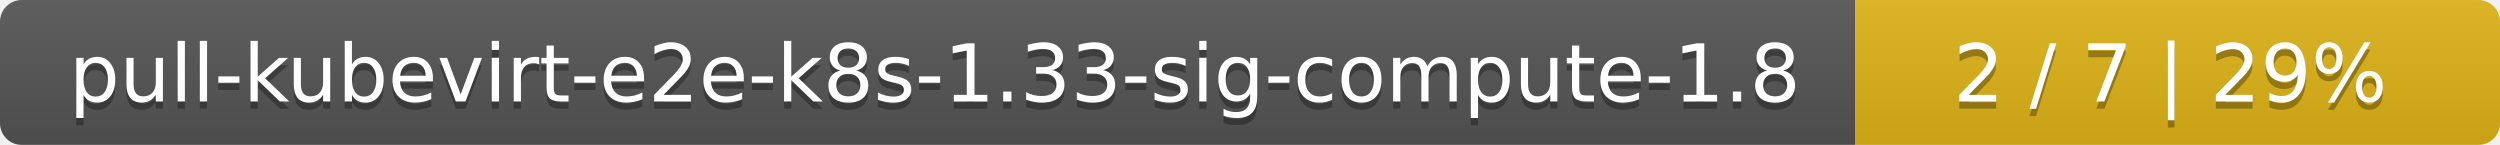
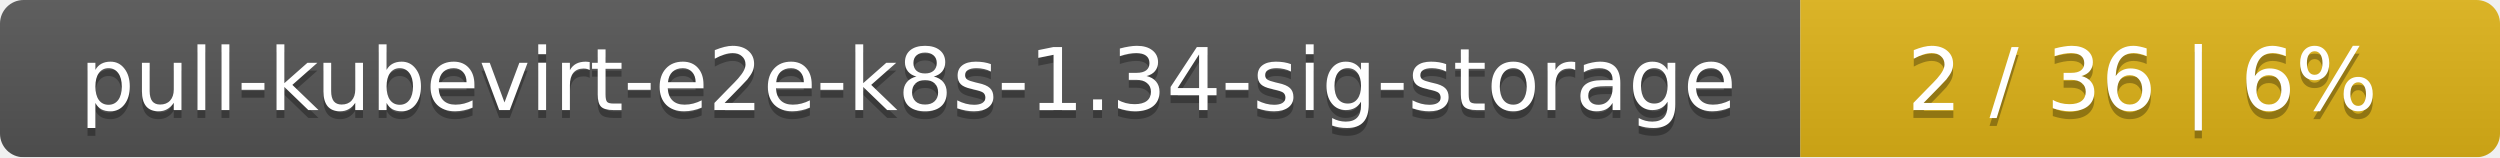
- <svg xmlns="http://www.w3.org/2000/svg" width="345" height="20">
+ <svg xmlns="http://www.w3.org/2000/svg" width="318" height="20">
  <linearGradient id="smooth" x2="0" y2="100%">
    <stop offset="0" stop-color="#bbb" stop-opacity=".1" />
    <stop offset="1" stop-opacity=".1" />
  </linearGradient>
  <mask id="round">
-     <rect width="345" height="20" rx="3" fill="#fff" />
+     <rect width="318" height="20" rx="3" fill="#fff" />
  </mask>
  <g mask="url(#round)">
-     <rect width="256" height="20" fill="#555" />
-     <rect x="256" width="89" height="20" fill="#dfb317" />
-     <rect width="345" height="20" fill="url(#smooth)" />
+     <rect width="229" height="20" fill="#555" />
+     <rect x="229" width="89" height="20" fill="#dfb317" />
+     <rect width="318" height="20" fill="url(#smooth)" />
  </g>
  <g fill="#fff" text-anchor="middle" font-family="DejaVu Sans,Verdana,Geneva,sans-serif" font-size="11">
-     <text x="129" y="15" fill="#010101" fill-opacity=".3">pull-kubevirt-e2e-k8s-1.33-sig-compute-1.8</text>
-     <text x="129" y="14">pull-kubevirt-e2e-k8s-1.33-sig-compute-1.8</text>
-     <text x="299.5" y="15" fill="#010101" fill-opacity=".3">2 / 7    |    29%</text>
-     <text x="299.5" y="14">2 / 7    |    29%</text>
+     <text x="115.5" y="15" fill="#010101" fill-opacity=".3">pull-kubevirt-e2e-k8s-1.34-sig-storage</text>
+     <text x="115.5" y="14">pull-kubevirt-e2e-k8s-1.34-sig-storage</text>
+     <text x="272.5" y="15" fill="#010101" fill-opacity=".3">2 / 36    |    6%</text>
+     <text x="272.5" y="14">2 / 36    |    6%</text>
  </g>
</svg>
